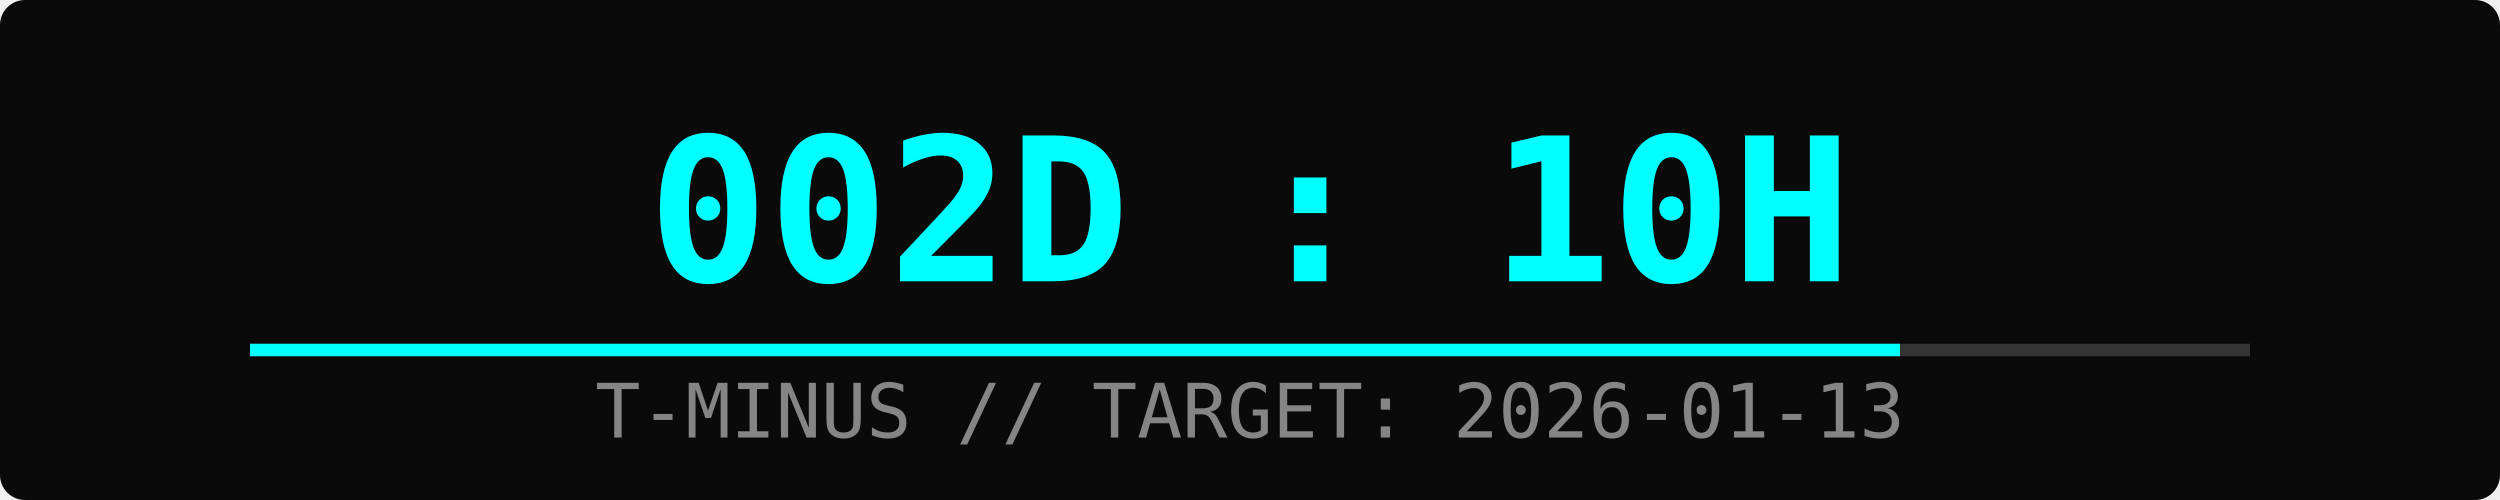
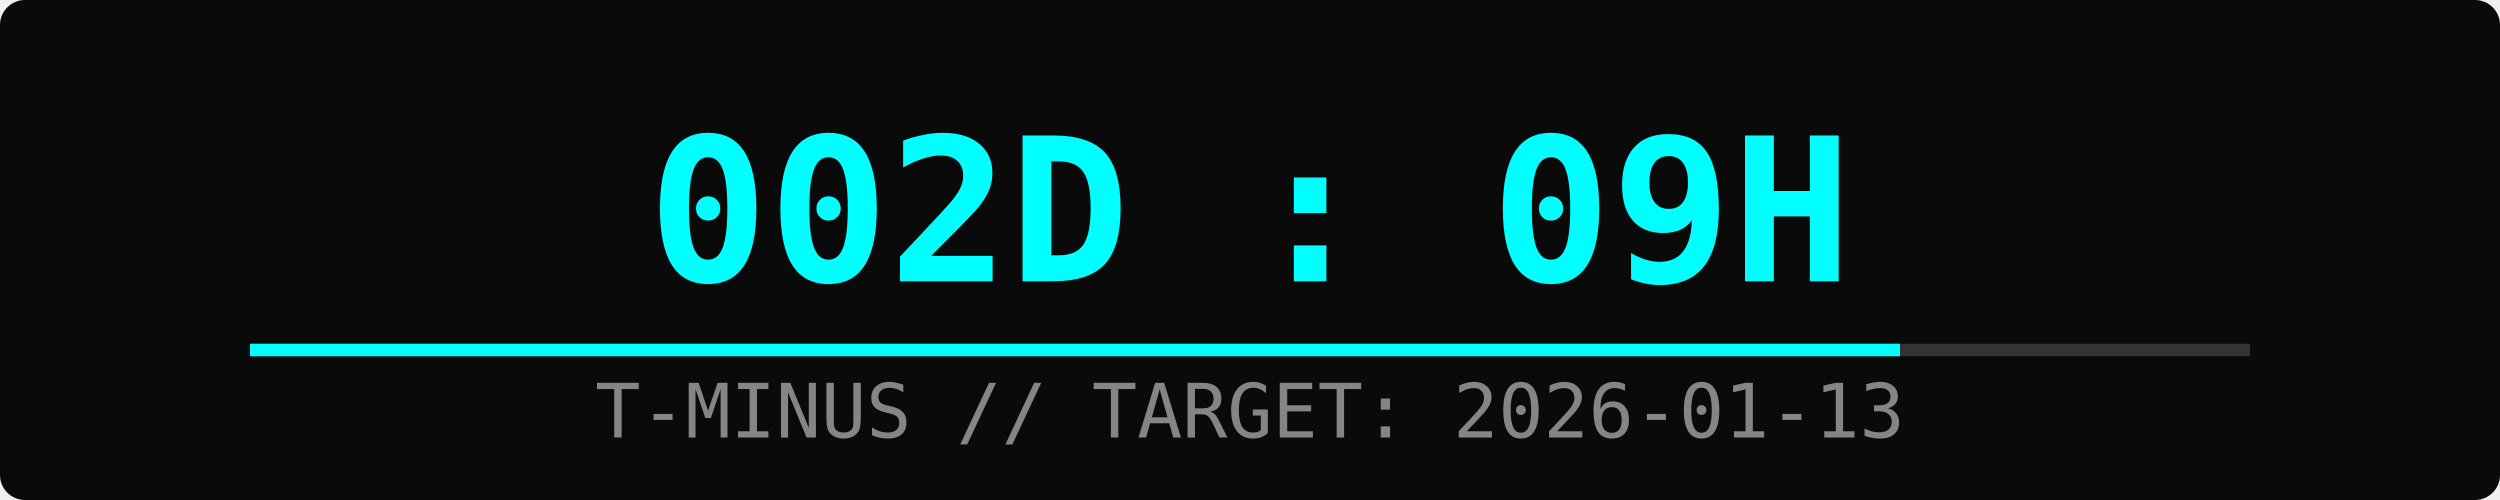
<svg xmlns="http://www.w3.org/2000/svg" width="400" height="80">
  <rect width="100%" height="100%" fill="#0a0a0a" rx="4" />
-   <text x="50%" y="45" font-family="monospace" font-size="32" fill="#00ffff" text-anchor="middle" font-weight="bold">002D : 10H</text>
+   <text x="50%" y="45" font-family="monospace" font-size="32" fill="#00ffff" text-anchor="middle" font-weight="bold">002D : 09H</text>
  <text x="50%" y="70" font-family="monospace" font-size="12" fill="#ffffff" text-anchor="middle" opacity="0.5">T-MINUS // TARGET: 2026-01-13</text>
  <rect x="10%" y="55" width="80%" height="2" fill="#333" />
  <rect x="10%" y="55" width="66%" height="2" fill="#00ffff">
    <animate attributeName="width" from="0%" to="66%" dur="2s" fill="freeze" />
  </rect>
</svg>
